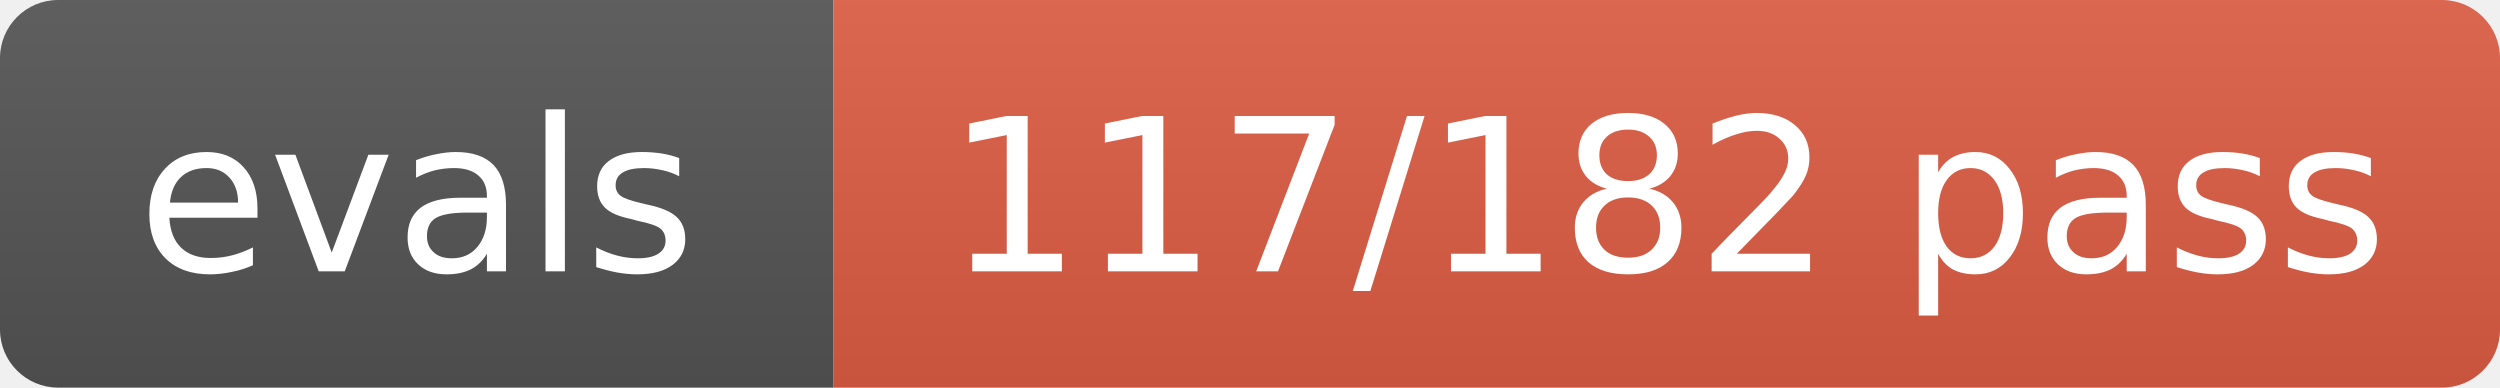
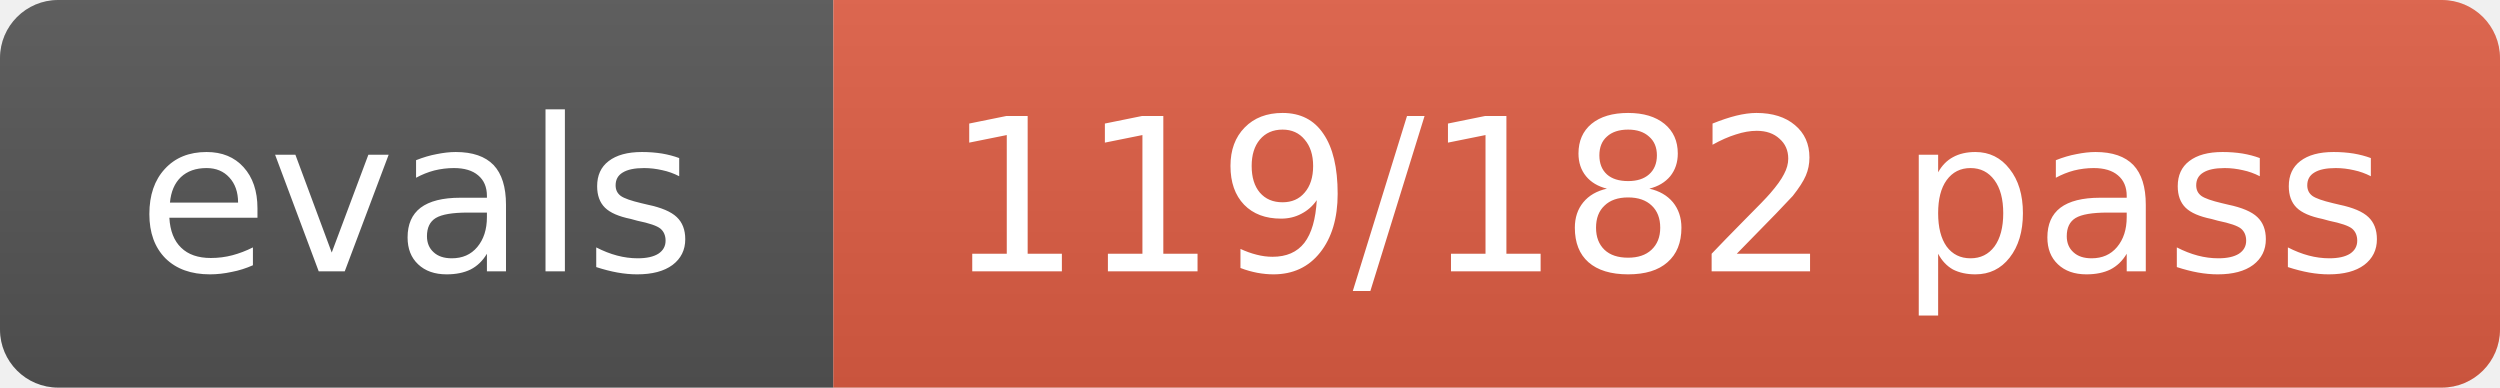
- <svg xmlns="http://www.w3.org/2000/svg" width="129" height="20" role="img" aria-label="evals: 117/182 pass">
+ <svg xmlns="http://www.w3.org/2000/svg" width="129" height="20" role="img" aria-label="evals: 119/182 pass">
  <linearGradient id="s" x2="0" y2="100%">
    <stop offset="0" stop-color="#bbb" stop-opacity=".1" />
    <stop offset="1" stop-opacity=".1" />
  </linearGradient>
  <clipPath id="r">
    <rect width="129" height="20" rx="3" fill="#fff" />
  </clipPath>
  <g clip-path="url(#r)">
    <rect width="43" height="20" fill="#555" />
    <rect x="43" width="86" height="20" fill="#e05d44" />
    <rect width="129" height="20" fill="url(#s)" />
  </g>
  <g fill="#fff" text-anchor="middle" font-size="11" font-family="Verdana,Geneva,DejaVu Sans,sans-serif">
    <text x="21.5" y="14">evals</text>
-     <text x="86.0" y="14">117/182 pass</text>
+     <text x="86.0" y="14">119/182 pass</text>
  </g>
</svg>
